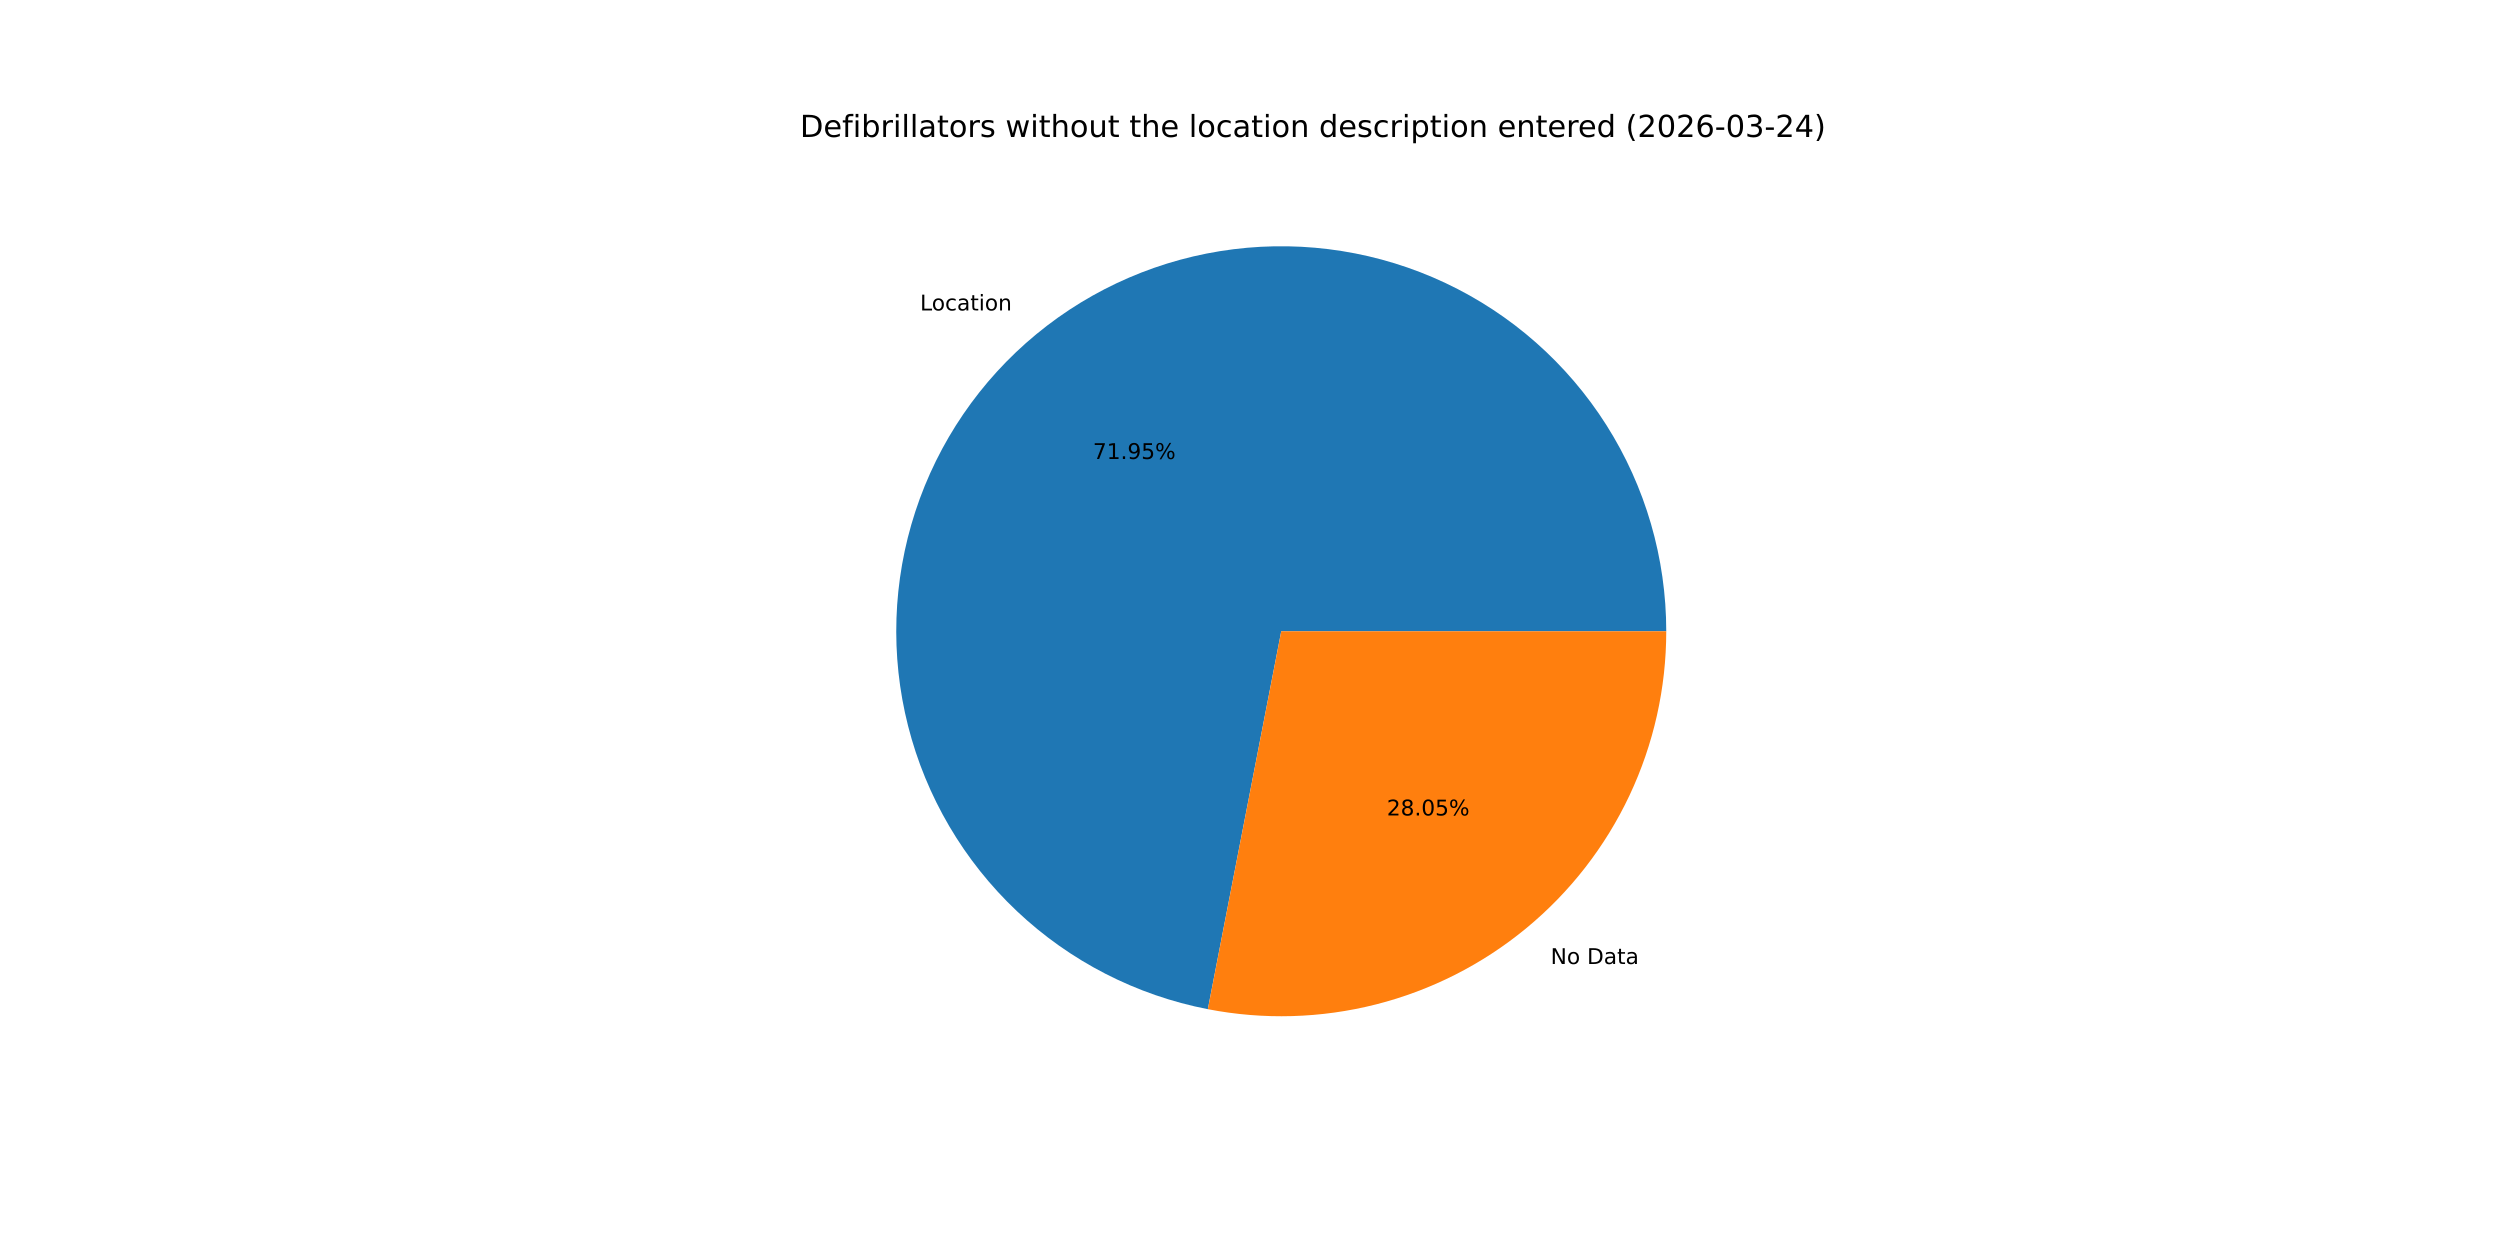
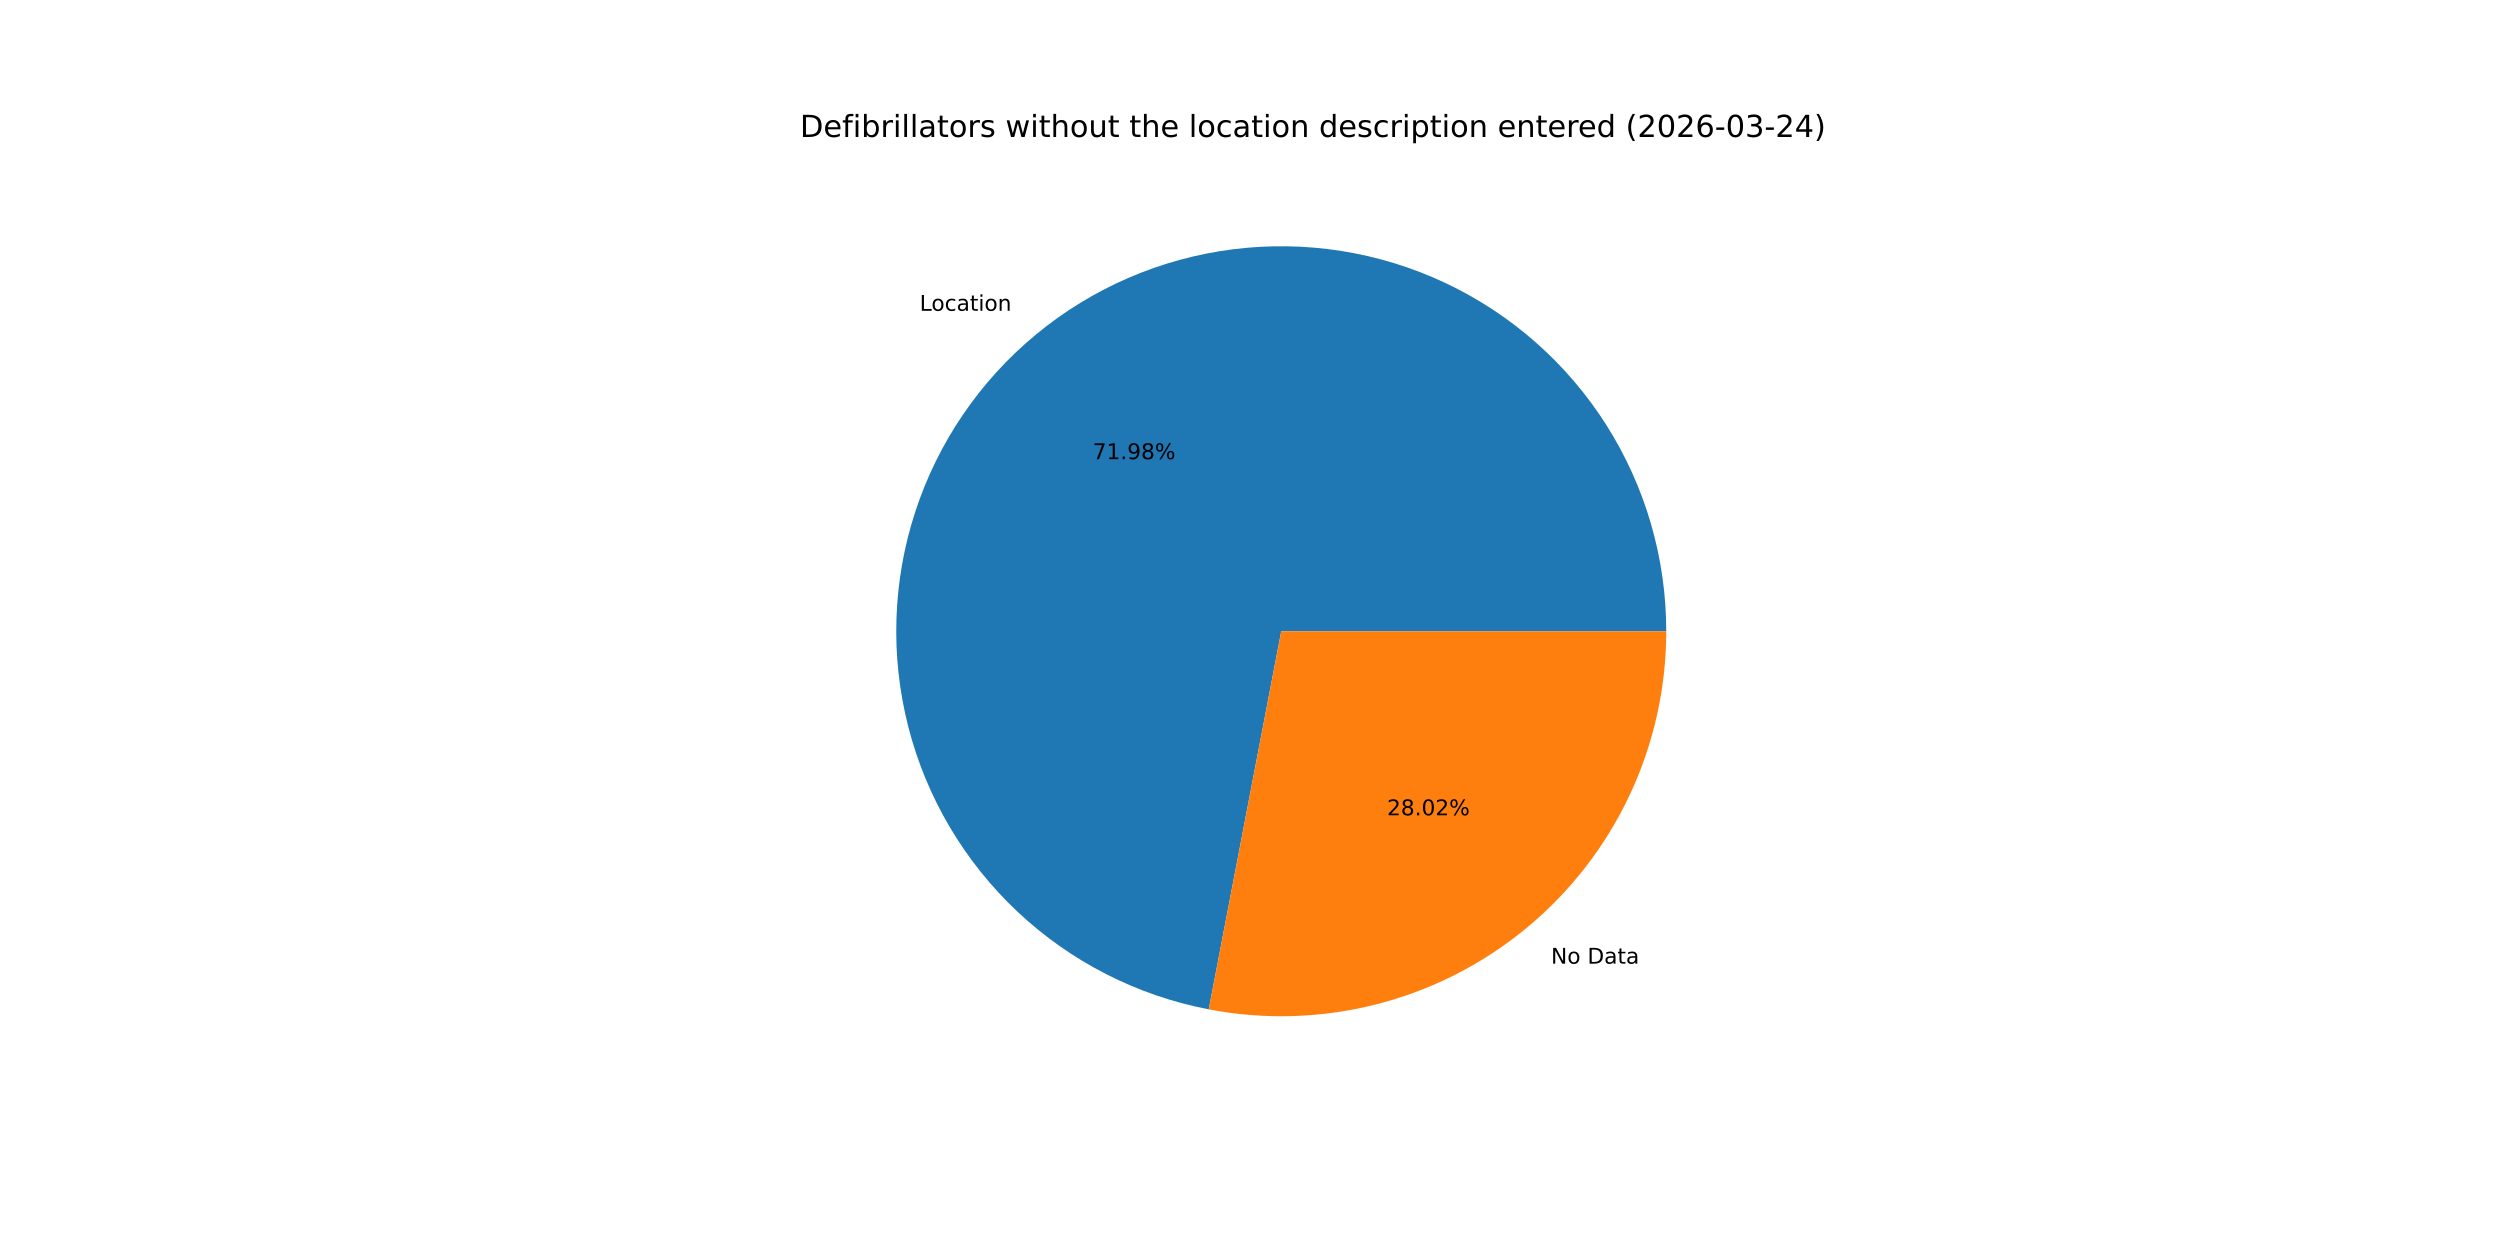
<svg xmlns="http://www.w3.org/2000/svg" xmlns:xlink="http://www.w3.org/1999/xlink" width="1152pt" height="576pt" viewBox="0 0 1152 576" version="1.1">
  <defs>
    <style type="text/css">*{stroke-linejoin: round; stroke-linecap: butt}</style>
  </defs>
  <g id="figure_1">
    <g id="patch_1">
      <path d="M 0 576  L 1152 576  L 1152 0  L 0 0  z " style="fill: #ffffff" />
    </g>
    <g id="axes_1">
      <g id="patch_2">
-         <path d="M 767.808 290.88  C 767.808 257.244 758.242 224.291 740.231 195.884  C 722.22 167.476 696.496 144.768 666.073 130.421  C 635.65 116.073 601.765 110.67 568.389 114.843  C 535.013 119.016 503.502 132.596 477.548 153.993  C 451.595 175.389 432.254 203.732 421.792 235.7  C 411.33 267.667 410.172 301.961 418.454 334.561  C 426.736 367.162 444.121 396.745 468.572 419.843  C 493.023 442.942 523.546 458.617 556.565 465.032  L 590.4 290.88  z " style="fill: #1f77b4" />
+         <path d="M 767.808 290.88  C 767.808 257.226 758.232 224.256 740.202 195.838  C 722.173 167.421 696.424 144.712 665.976 130.375  C 635.528 116.038 601.62 110.657 568.229 114.863  C 534.839 119.069 503.324 132.69 477.383 154.13  C 451.441 175.569 432.128 203.954 421.708 235.955  C 411.289 267.956 410.188 302.271 418.533 334.874  C 426.879 367.477 444.332 397.042 468.846 420.101  C 493.359 443.16 523.935 458.775 556.987 465.113  L 590.4 290.88  z " style="fill: #1f77b4" />
      </g>
      <g id="patch_3">
-         <path d="M 556.565 465.032  C 582.249 470.022 608.722 469.269 634.081 462.826  C 659.441 456.384 683.063 444.411 703.252 427.767  C 723.44 411.123 739.699 390.218 750.859 366.553  C 762.02 342.888 767.808 317.045 767.808 290.88  L 590.4 290.88  z " style="fill: #ff7f0e" />
+         <path d="M 556.987 465.113  C 582.648 470.034 609.082 469.226 634.394 462.747  C 659.706 456.267 683.277 444.275 703.418 427.63  C 723.558 410.985 739.774 390.095 750.905 366.456  C 762.036 342.817 767.808 317.008 767.808 290.88  L 590.4 290.88  z " style="fill: #ff7f0e" />
      </g>
      <g id="matplotlib.axis_1" />
      <g id="matplotlib.axis_2" />
      <g id="text_1">
-         <g transform="translate(423.9663 143.0635) scale(0.1 -0.1)">
+         <g transform="translate(423.7839 143.214) scale(0.1 -0.1)">
          <defs>
            <path id="DejaVuSans-4c" d="M 628 4666  L 1259 4666  L 1259 531  L 3531 531  L 3531 0  L 628 0  L 628 4666  z " transform="scale(0.015625)" />
            <path id="DejaVuSans-6f" d="M 1959 3097  Q 1497 3097 1228 2736  Q 959 2375 959 1747  Q 959 1119 1226 758  Q 1494 397 1959 397  Q 2419 397 2687 759  Q 2956 1122 2956 1747  Q 2956 2369 2687 2733  Q 2419 3097 1959 3097  z M 1959 3584  Q 2709 3584 3137 3096  Q 3566 2609 3566 1747  Q 3566 888 3137 398  Q 2709 -91 1959 -91  Q 1206 -91 779 398  Q 353 888 353 1747  Q 353 2609 779 3096  Q 1206 3584 1959 3584  z " transform="scale(0.015625)" />
            <path id="DejaVuSans-63" d="M 3122 3366  L 3122 2828  Q 2878 2963 2633 3030  Q 2388 3097 2138 3097  Q 1578 3097 1268 2742  Q 959 2388 959 1747  Q 959 1106 1268 751  Q 1578 397 2138 397  Q 2388 397 2633 464  Q 2878 531 3122 666  L 3122 134  Q 2881 22 2623 -34  Q 2366 -91 2075 -91  Q 1284 -91 818 406  Q 353 903 353 1747  Q 353 2603 823 3093  Q 1294 3584 2113 3584  Q 2378 3584 2631 3529  Q 2884 3475 3122 3366  z " transform="scale(0.015625)" />
            <path id="DejaVuSans-61" d="M 2194 1759  Q 1497 1759 1228 1600  Q 959 1441 959 1056  Q 959 750 1161 570  Q 1363 391 1709 391  Q 2188 391 2477 730  Q 2766 1069 2766 1631  L 2766 1759  L 2194 1759  z M 3341 1997  L 3341 0  L 2766 0  L 2766 531  Q 2569 213 2275 61  Q 1981 -91 1556 -91  Q 1019 -91 701 211  Q 384 513 384 1019  Q 384 1609 779 1909  Q 1175 2209 1959 2209  L 2766 2209  L 2766 2266  Q 2766 2663 2505 2880  Q 2244 3097 1772 3097  Q 1472 3097 1187 3025  Q 903 2953 641 2809  L 641 3341  Q 956 3463 1253 3523  Q 1550 3584 1831 3584  Q 2591 3584 2966 3190  Q 3341 2797 3341 1997  z " transform="scale(0.015625)" />
            <path id="DejaVuSans-74" d="M 1172 4494  L 1172 3500  L 2356 3500  L 2356 3053  L 1172 3053  L 1172 1153  Q 1172 725 1289 603  Q 1406 481 1766 481  L 2356 481  L 2356 0  L 1766 0  Q 1100 0 847 248  Q 594 497 594 1153  L 594 3053  L 172 3053  L 172 3500  L 594 3500  L 594 4494  L 1172 4494  z " transform="scale(0.015625)" />
            <path id="DejaVuSans-69" d="M 603 3500  L 1178 3500  L 1178 0  L 603 0  L 603 3500  z M 603 4863  L 1178 4863  L 1178 4134  L 603 4134  L 603 4863  z " transform="scale(0.015625)" />
            <path id="DejaVuSans-6e" d="M 3513 2113  L 3513 0  L 2938 0  L 2938 2094  Q 2938 2591 2744 2837  Q 2550 3084 2163 3084  Q 1697 3084 1428 2787  Q 1159 2491 1159 1978  L 1159 0  L 581 0  L 581 3500  L 1159 3500  L 1159 2956  Q 1366 3272 1645 3428  Q 1925 3584 2291 3584  Q 2894 3584 3203 3211  Q 3513 2838 3513 2113  z " transform="scale(0.015625)" />
          </defs>
          <use xlink:href="#DejaVuSans-4c" />
          <use xlink:href="#DejaVuSans-6f" x="53.963" />
          <use xlink:href="#DejaVuSans-63" x="115.145" />
          <use xlink:href="#DejaVuSans-61" x="170.125" />
          <use xlink:href="#DejaVuSans-74" x="231.404" />
          <use xlink:href="#DejaVuSans-69" x="270.613" />
          <use xlink:href="#DejaVuSans-6f" x="298.396" />
          <use xlink:href="#DejaVuSans-6e" x="359.578" />
        </g>
      </g>
      <g id="text_2">
-         <g transform="translate(503.6242 211.5071) scale(0.1 -0.1)">
+         <g transform="translate(503.5247 211.5892) scale(0.1 -0.1)">
          <defs>
            <path id="DejaVuSans-37" d="M 525 4666  L 3525 4666  L 3525 4397  L 1831 0  L 1172 0  L 2766 4134  L 525 4134  L 525 4666  z " transform="scale(0.015625)" />
            <path id="DejaVuSans-31" d="M 794 531  L 1825 531  L 1825 4091  L 703 3866  L 703 4441  L 1819 4666  L 2450 4666  L 2450 531  L 3481 531  L 3481 0  L 794 0  L 794 531  z " transform="scale(0.015625)" />
            <path id="DejaVuSans-2e" d="M 684 794  L 1344 794  L 1344 0  L 684 0  L 684 794  z " transform="scale(0.015625)" />
            <path id="DejaVuSans-39" d="M 703 97  L 703 672  Q 941 559 1184 500  Q 1428 441 1663 441  Q 2288 441 2617 861  Q 2947 1281 2994 2138  Q 2813 1869 2534 1725  Q 2256 1581 1919 1581  Q 1219 1581 811 2004  Q 403 2428 403 3163  Q 403 3881 828 4315  Q 1253 4750 1959 4750  Q 2769 4750 3195 4129  Q 3622 3509 3622 2328  Q 3622 1225 3098 567  Q 2575 -91 1691 -91  Q 1453 -91 1209 -44  Q 966 3 703 97  z M 1959 2075  Q 2384 2075 2632 2365  Q 2881 2656 2881 3163  Q 2881 3666 2632 3958  Q 2384 4250 1959 4250  Q 1534 4250 1286 3958  Q 1038 3666 1038 3163  Q 1038 2656 1286 2365  Q 1534 2075 1959 2075  z " transform="scale(0.015625)" />
-             <path id="DejaVuSans-35" d="M 691 4666  L 3169 4666  L 3169 4134  L 1269 4134  L 1269 2991  Q 1406 3038 1543 3061  Q 1681 3084 1819 3084  Q 2600 3084 3056 2656  Q 3513 2228 3513 1497  Q 3513 744 3044 326  Q 2575 -91 1722 -91  Q 1428 -91 1123 -41  Q 819 9 494 109  L 494 744  Q 775 591 1075 516  Q 1375 441 1709 441  Q 2250 441 2565 725  Q 2881 1009 2881 1497  Q 2881 1984 2565 2268  Q 2250 2553 1709 2553  Q 1456 2553 1204 2497  Q 953 2441 691 2322  L 691 4666  z " transform="scale(0.015625)" />
+             <path id="DejaVuSans-38" d="M 2034 2216  Q 1584 2216 1326 1975  Q 1069 1734 1069 1313  Q 1069 891 1326 650  Q 1584 409 2034 409  Q 2484 409 2743 651  Q 3003 894 3003 1313  Q 3003 1734 2745 1975  Q 2488 2216 2034 2216  z M 1403 2484  Q 997 2584 770 2862  Q 544 3141 544 3541  Q 544 4100 942 4425  Q 1341 4750 2034 4750  Q 2731 4750 3128 4425  Q 3525 4100 3525 3541  Q 3525 3141 3298 2862  Q 3072 2584 2669 2484  Q 3125 2378 3379 2068  Q 3634 1759 3634 1313  Q 3634 634 3220 271  Q 2806 -91 2034 -91  Q 1263 -91 848 271  Q 434 634 434 1313  Q 434 1759 690 2068  Q 947 2378 1403 2484  z M 1172 3481  Q 1172 3119 1398 2916  Q 1625 2713 2034 2713  Q 2441 2713 2670 2916  Q 2900 3119 2900 3481  Q 2900 3844 2670 4047  Q 2441 4250 2034 4250  Q 1625 4250 1398 4047  Q 1172 3844 1172 3481  z " transform="scale(0.015625)" />
            <path id="DejaVuSans-25" d="M 4653 2053  Q 4381 2053 4226 1822  Q 4072 1591 4072 1178  Q 4072 772 4226 539  Q 4381 306 4653 306  Q 4919 306 5073 539  Q 5228 772 5228 1178  Q 5228 1588 5073 1820  Q 4919 2053 4653 2053  z M 4653 2450  Q 5147 2450 5437 2106  Q 5728 1763 5728 1178  Q 5728 594 5436 251  Q 5144 -91 4653 -91  Q 4153 -91 3862 251  Q 3572 594 3572 1178  Q 3572 1766 3864 2108  Q 4156 2450 4653 2450  z M 1428 4353  Q 1159 4353 1004 4120  Q 850 3888 850 3481  Q 850 3069 1003 2837  Q 1156 2606 1428 2606  Q 1700 2606 1854 2837  Q 2009 3069 2009 3481  Q 2009 3884 1853 4118  Q 1697 4353 1428 4353  z M 4250 4750  L 4750 4750  L 1831 -91  L 1331 -91  L 4250 4750  z M 1428 4750  Q 1922 4750 2215 4408  Q 2509 4066 2509 3481  Q 2509 2891 2217 2550  Q 1925 2209 1428 2209  Q 931 2209 642 2551  Q 353 2894 353 3481  Q 353 4063 643 4406  Q 934 4750 1428 4750  z " transform="scale(0.015625)" />
          </defs>
          <use xlink:href="#DejaVuSans-37" />
          <use xlink:href="#DejaVuSans-31" x="63.623" />
          <use xlink:href="#DejaVuSans-2e" x="127.246" />
          <use xlink:href="#DejaVuSans-39" x="159.033" />
-           <use xlink:href="#DejaVuSans-35" x="222.656" />
+           <use xlink:href="#DejaVuSans-38" x="222.656" />
          <use xlink:href="#DejaVuSans-25" x="286.279" />
        </g>
      </g>
      <g id="text_3">
-         <g transform="translate(714.5369 444.2153) scale(0.1 -0.1)">
+         <g transform="translate(714.7192 444.0647) scale(0.1 -0.1)">
          <defs>
            <path id="DejaVuSans-4e" d="M 628 4666  L 1478 4666  L 3547 763  L 3547 4666  L 4159 4666  L 4159 0  L 3309 0  L 1241 3903  L 1241 0  L 628 0  L 628 4666  z " transform="scale(0.015625)" />
            <path id="DejaVuSans-20" transform="scale(0.015625)" />
            <path id="DejaVuSans-44" d="M 1259 4147  L 1259 519  L 2022 519  Q 2988 519 3436 956  Q 3884 1394 3884 2338  Q 3884 3275 3436 3711  Q 2988 4147 2022 4147  L 1259 4147  z M 628 4666  L 1925 4666  Q 3281 4666 3915 4102  Q 4550 3538 4550 2338  Q 4550 1131 3912 565  Q 3275 0 1925 0  L 628 0  L 628 4666  z " transform="scale(0.015625)" />
          </defs>
          <use xlink:href="#DejaVuSans-4e" />
          <use xlink:href="#DejaVuSans-6f" x="74.805" />
          <use xlink:href="#DejaVuSans-20" x="135.986" />
          <use xlink:href="#DejaVuSans-44" x="167.773" />
          <use xlink:href="#DejaVuSans-61" x="244.775" />
          <use xlink:href="#DejaVuSans-74" x="306.055" />
          <use xlink:href="#DejaVuSans-61" x="345.264" />
        </g>
      </g>
      <g id="text_4">
-         <g transform="translate(639.0462 375.7717) scale(0.1 -0.1)">
+         <g transform="translate(639.1456 375.6896) scale(0.1 -0.1)">
          <defs>
            <path id="DejaVuSans-32" d="M 1228 531  L 3431 531  L 3431 0  L 469 0  L 469 531  Q 828 903 1448 1529  Q 2069 2156 2228 2338  Q 2531 2678 2651 2914  Q 2772 3150 2772 3378  Q 2772 3750 2511 3984  Q 2250 4219 1831 4219  Q 1534 4219 1204 4116  Q 875 4013 500 3803  L 500 4441  Q 881 4594 1212 4672  Q 1544 4750 1819 4750  Q 2544 4750 2975 4387  Q 3406 4025 3406 3419  Q 3406 3131 3298 2873  Q 3191 2616 2906 2266  Q 2828 2175 2409 1742  Q 1991 1309 1228 531  z " transform="scale(0.015625)" />
-             <path id="DejaVuSans-38" d="M 2034 2216  Q 1584 2216 1326 1975  Q 1069 1734 1069 1313  Q 1069 891 1326 650  Q 1584 409 2034 409  Q 2484 409 2743 651  Q 3003 894 3003 1313  Q 3003 1734 2745 1975  Q 2488 2216 2034 2216  z M 1403 2484  Q 997 2584 770 2862  Q 544 3141 544 3541  Q 544 4100 942 4425  Q 1341 4750 2034 4750  Q 2731 4750 3128 4425  Q 3525 4100 3525 3541  Q 3525 3141 3298 2862  Q 3072 2584 2669 2484  Q 3125 2378 3379 2068  Q 3634 1759 3634 1313  Q 3634 634 3220 271  Q 2806 -91 2034 -91  Q 1263 -91 848 271  Q 434 634 434 1313  Q 434 1759 690 2068  Q 947 2378 1403 2484  z M 1172 3481  Q 1172 3119 1398 2916  Q 1625 2713 2034 2713  Q 2441 2713 2670 2916  Q 2900 3119 2900 3481  Q 2900 3844 2670 4047  Q 2441 4250 2034 4250  Q 1625 4250 1398 4047  Q 1172 3844 1172 3481  z " transform="scale(0.015625)" />
            <path id="DejaVuSans-30" d="M 2034 4250  Q 1547 4250 1301 3770  Q 1056 3291 1056 2328  Q 1056 1369 1301 889  Q 1547 409 2034 409  Q 2525 409 2770 889  Q 3016 1369 3016 2328  Q 3016 3291 2770 3770  Q 2525 4250 2034 4250  z M 2034 4750  Q 2819 4750 3233 4129  Q 3647 3509 3647 2328  Q 3647 1150 3233 529  Q 2819 -91 2034 -91  Q 1250 -91 836 529  Q 422 1150 422 2328  Q 422 3509 836 4129  Q 1250 4750 2034 4750  z " transform="scale(0.015625)" />
          </defs>
          <use xlink:href="#DejaVuSans-32" />
          <use xlink:href="#DejaVuSans-38" x="63.623" />
          <use xlink:href="#DejaVuSans-2e" x="127.246" />
          <use xlink:href="#DejaVuSans-30" x="159.033" />
-           <use xlink:href="#DejaVuSans-35" x="222.656" />
+           <use xlink:href="#DejaVuSans-32" x="222.656" />
          <use xlink:href="#DejaVuSans-25" x="286.279" />
        </g>
      </g>
      <g id="text_5">
        <g transform="translate(368.64 63.12) scale(0.14 -0.14)">
          <defs>
            <path id="DejaVuSans-65" d="M 3597 1894  L 3597 1613  L 953 1613  Q 991 1019 1311 708  Q 1631 397 2203 397  Q 2534 397 2845 478  Q 3156 559 3463 722  L 3463 178  Q 3153 47 2828 -22  Q 2503 -91 2169 -91  Q 1331 -91 842 396  Q 353 884 353 1716  Q 353 2575 817 3079  Q 1281 3584 2069 3584  Q 2775 3584 3186 3129  Q 3597 2675 3597 1894  z M 3022 2063  Q 3016 2534 2758 2815  Q 2500 3097 2075 3097  Q 1594 3097 1305 2825  Q 1016 2553 972 2059  L 3022 2063  z " transform="scale(0.015625)" />
            <path id="DejaVuSans-66" d="M 2375 4863  L 2375 4384  L 1825 4384  Q 1516 4384 1395 4259  Q 1275 4134 1275 3809  L 1275 3500  L 2222 3500  L 2222 3053  L 1275 3053  L 1275 0  L 697 0  L 697 3053  L 147 3053  L 147 3500  L 697 3500  L 697 3744  Q 697 4328 969 4595  Q 1241 4863 1831 4863  L 2375 4863  z " transform="scale(0.015625)" />
            <path id="DejaVuSans-62" d="M 3116 1747  Q 3116 2381 2855 2742  Q 2594 3103 2138 3103  Q 1681 3103 1420 2742  Q 1159 2381 1159 1747  Q 1159 1113 1420 752  Q 1681 391 2138 391  Q 2594 391 2855 752  Q 3116 1113 3116 1747  z M 1159 2969  Q 1341 3281 1617 3432  Q 1894 3584 2278 3584  Q 2916 3584 3314 3078  Q 3713 2572 3713 1747  Q 3713 922 3314 415  Q 2916 -91 2278 -91  Q 1894 -91 1617 61  Q 1341 213 1159 525  L 1159 0  L 581 0  L 581 4863  L 1159 4863  L 1159 2969  z " transform="scale(0.015625)" />
            <path id="DejaVuSans-72" d="M 2631 2963  Q 2534 3019 2420 3045  Q 2306 3072 2169 3072  Q 1681 3072 1420 2755  Q 1159 2438 1159 1844  L 1159 0  L 581 0  L 581 3500  L 1159 3500  L 1159 2956  Q 1341 3275 1631 3429  Q 1922 3584 2338 3584  Q 2397 3584 2469 3576  Q 2541 3569 2628 3553  L 2631 2963  z " transform="scale(0.015625)" />
            <path id="DejaVuSans-6c" d="M 603 4863  L 1178 4863  L 1178 0  L 603 0  L 603 4863  z " transform="scale(0.015625)" />
            <path id="DejaVuSans-73" d="M 2834 3397  L 2834 2853  Q 2591 2978 2328 3040  Q 2066 3103 1784 3103  Q 1356 3103 1142 2972  Q 928 2841 928 2578  Q 928 2378 1081 2264  Q 1234 2150 1697 2047  L 1894 2003  Q 2506 1872 2764 1633  Q 3022 1394 3022 966  Q 3022 478 2636 193  Q 2250 -91 1575 -91  Q 1294 -91 989 -36  Q 684 19 347 128  L 347 722  Q 666 556 975 473  Q 1284 391 1588 391  Q 1994 391 2212 530  Q 2431 669 2431 922  Q 2431 1156 2273 1281  Q 2116 1406 1581 1522  L 1381 1569  Q 847 1681 609 1914  Q 372 2147 372 2553  Q 372 3047 722 3315  Q 1072 3584 1716 3584  Q 2034 3584 2315 3537  Q 2597 3491 2834 3397  z " transform="scale(0.015625)" />
            <path id="DejaVuSans-77" d="M 269 3500  L 844 3500  L 1563 769  L 2278 3500  L 2956 3500  L 3675 769  L 4391 3500  L 4966 3500  L 4050 0  L 3372 0  L 2619 2869  L 1863 0  L 1184 0  L 269 3500  z " transform="scale(0.015625)" />
            <path id="DejaVuSans-68" d="M 3513 2113  L 3513 0  L 2938 0  L 2938 2094  Q 2938 2591 2744 2837  Q 2550 3084 2163 3084  Q 1697 3084 1428 2787  Q 1159 2491 1159 1978  L 1159 0  L 581 0  L 581 4863  L 1159 4863  L 1159 2956  Q 1366 3272 1645 3428  Q 1925 3584 2291 3584  Q 2894 3584 3203 3211  Q 3513 2838 3513 2113  z " transform="scale(0.015625)" />
            <path id="DejaVuSans-75" d="M 544 1381  L 544 3500  L 1119 3500  L 1119 1403  Q 1119 906 1312 657  Q 1506 409 1894 409  Q 2359 409 2629 706  Q 2900 1003 2900 1516  L 2900 3500  L 3475 3500  L 3475 0  L 2900 0  L 2900 538  Q 2691 219 2414 64  Q 2138 -91 1772 -91  Q 1169 -91 856 284  Q 544 659 544 1381  z M 1991 3584  L 1991 3584  z " transform="scale(0.015625)" />
            <path id="DejaVuSans-64" d="M 2906 2969  L 2906 4863  L 3481 4863  L 3481 0  L 2906 0  L 2906 525  Q 2725 213 2448 61  Q 2172 -91 1784 -91  Q 1150 -91 751 415  Q 353 922 353 1747  Q 353 2572 751 3078  Q 1150 3584 1784 3584  Q 2172 3584 2448 3432  Q 2725 3281 2906 2969  z M 947 1747  Q 947 1113 1208 752  Q 1469 391 1925 391  Q 2381 391 2643 752  Q 2906 1113 2906 1747  Q 2906 2381 2643 2742  Q 2381 3103 1925 3103  Q 1469 3103 1208 2742  Q 947 2381 947 1747  z " transform="scale(0.015625)" />
            <path id="DejaVuSans-70" d="M 1159 525  L 1159 -1331  L 581 -1331  L 581 3500  L 1159 3500  L 1159 2969  Q 1341 3281 1617 3432  Q 1894 3584 2278 3584  Q 2916 3584 3314 3078  Q 3713 2572 3713 1747  Q 3713 922 3314 415  Q 2916 -91 2278 -91  Q 1894 -91 1617 61  Q 1341 213 1159 525  z M 3116 1747  Q 3116 2381 2855 2742  Q 2594 3103 2138 3103  Q 1681 3103 1420 2742  Q 1159 2381 1159 1747  Q 1159 1113 1420 752  Q 1681 391 2138 391  Q 2594 391 2855 752  Q 3116 1113 3116 1747  z " transform="scale(0.015625)" />
            <path id="DejaVuSans-28" d="M 1984 4856  Q 1566 4138 1362 3434  Q 1159 2731 1159 2009  Q 1159 1288 1364 580  Q 1569 -128 1984 -844  L 1484 -844  Q 1016 -109 783 600  Q 550 1309 550 2009  Q 550 2706 781 3412  Q 1013 4119 1484 4856  L 1984 4856  z " transform="scale(0.015625)" />
            <path id="DejaVuSans-36" d="M 2113 2584  Q 1688 2584 1439 2293  Q 1191 2003 1191 1497  Q 1191 994 1439 701  Q 1688 409 2113 409  Q 2538 409 2786 701  Q 3034 994 3034 1497  Q 3034 2003 2786 2293  Q 2538 2584 2113 2584  z M 3366 4563  L 3366 3988  Q 3128 4100 2886 4159  Q 2644 4219 2406 4219  Q 1781 4219 1451 3797  Q 1122 3375 1075 2522  Q 1259 2794 1537 2939  Q 1816 3084 2150 3084  Q 2853 3084 3261 2657  Q 3669 2231 3669 1497  Q 3669 778 3244 343  Q 2819 -91 2113 -91  Q 1303 -91 875 529  Q 447 1150 447 2328  Q 447 3434 972 4092  Q 1497 4750 2381 4750  Q 2619 4750 2861 4703  Q 3103 4656 3366 4563  z " transform="scale(0.015625)" />
            <path id="DejaVuSans-2d" d="M 313 2009  L 1997 2009  L 1997 1497  L 313 1497  L 313 2009  z " transform="scale(0.015625)" />
            <path id="DejaVuSans-33" d="M 2597 2516  Q 3050 2419 3304 2112  Q 3559 1806 3559 1356  Q 3559 666 3084 287  Q 2609 -91 1734 -91  Q 1441 -91 1130 -33  Q 819 25 488 141  L 488 750  Q 750 597 1062 519  Q 1375 441 1716 441  Q 2309 441 2620 675  Q 2931 909 2931 1356  Q 2931 1769 2642 2001  Q 2353 2234 1838 2234  L 1294 2234  L 1294 2753  L 1863 2753  Q 2328 2753 2575 2939  Q 2822 3125 2822 3475  Q 2822 3834 2567 4026  Q 2313 4219 1838 4219  Q 1578 4219 1281 4162  Q 984 4106 628 3988  L 628 4550  Q 988 4650 1302 4700  Q 1616 4750 1894 4750  Q 2613 4750 3031 4423  Q 3450 4097 3450 3541  Q 3450 3153 3228 2886  Q 3006 2619 2597 2516  z " transform="scale(0.015625)" />
            <path id="DejaVuSans-34" d="M 2419 4116  L 825 1625  L 2419 1625  L 2419 4116  z M 2253 4666  L 3047 4666  L 3047 1625  L 3713 1625  L 3713 1100  L 3047 1100  L 3047 0  L 2419 0  L 2419 1100  L 313 1100  L 313 1709  L 2253 4666  z " transform="scale(0.015625)" />
            <path id="DejaVuSans-29" d="M 513 4856  L 1013 4856  Q 1481 4119 1714 3412  Q 1947 2706 1947 2009  Q 1947 1309 1714 600  Q 1481 -109 1013 -844  L 513 -844  Q 928 -128 1133 580  Q 1338 1288 1338 2009  Q 1338 2731 1133 3434  Q 928 4138 513 4856  z " transform="scale(0.015625)" />
          </defs>
          <use xlink:href="#DejaVuSans-44" />
          <use xlink:href="#DejaVuSans-65" x="77.002" />
          <use xlink:href="#DejaVuSans-66" x="138.525" />
          <use xlink:href="#DejaVuSans-69" x="173.73" />
          <use xlink:href="#DejaVuSans-62" x="201.514" />
          <use xlink:href="#DejaVuSans-72" x="264.99" />
          <use xlink:href="#DejaVuSans-69" x="306.104" />
          <use xlink:href="#DejaVuSans-6c" x="333.887" />
          <use xlink:href="#DejaVuSans-6c" x="361.67" />
          <use xlink:href="#DejaVuSans-61" x="389.453" />
          <use xlink:href="#DejaVuSans-74" x="450.732" />
          <use xlink:href="#DejaVuSans-6f" x="489.941" />
          <use xlink:href="#DejaVuSans-72" x="551.123" />
          <use xlink:href="#DejaVuSans-73" x="592.236" />
          <use xlink:href="#DejaVuSans-20" x="644.336" />
          <use xlink:href="#DejaVuSans-77" x="676.123" />
          <use xlink:href="#DejaVuSans-69" x="757.91" />
          <use xlink:href="#DejaVuSans-74" x="785.693" />
          <use xlink:href="#DejaVuSans-68" x="824.902" />
          <use xlink:href="#DejaVuSans-6f" x="888.281" />
          <use xlink:href="#DejaVuSans-75" x="949.463" />
          <use xlink:href="#DejaVuSans-74" x="1012.842" />
          <use xlink:href="#DejaVuSans-20" x="1052.051" />
          <use xlink:href="#DejaVuSans-74" x="1083.838" />
          <use xlink:href="#DejaVuSans-68" x="1123.047" />
          <use xlink:href="#DejaVuSans-65" x="1186.426" />
          <use xlink:href="#DejaVuSans-20" x="1247.949" />
          <use xlink:href="#DejaVuSans-6c" x="1279.736" />
          <use xlink:href="#DejaVuSans-6f" x="1307.52" />
          <use xlink:href="#DejaVuSans-63" x="1368.701" />
          <use xlink:href="#DejaVuSans-61" x="1423.682" />
          <use xlink:href="#DejaVuSans-74" x="1484.961" />
          <use xlink:href="#DejaVuSans-69" x="1524.17" />
          <use xlink:href="#DejaVuSans-6f" x="1551.953" />
          <use xlink:href="#DejaVuSans-6e" x="1613.135" />
          <use xlink:href="#DejaVuSans-20" x="1676.514" />
          <use xlink:href="#DejaVuSans-64" x="1708.301" />
          <use xlink:href="#DejaVuSans-65" x="1771.777" />
          <use xlink:href="#DejaVuSans-73" x="1833.301" />
          <use xlink:href="#DejaVuSans-63" x="1885.4" />
          <use xlink:href="#DejaVuSans-72" x="1940.381" />
          <use xlink:href="#DejaVuSans-69" x="1981.494" />
          <use xlink:href="#DejaVuSans-70" x="2009.277" />
          <use xlink:href="#DejaVuSans-74" x="2072.754" />
          <use xlink:href="#DejaVuSans-69" x="2111.963" />
          <use xlink:href="#DejaVuSans-6f" x="2139.746" />
          <use xlink:href="#DejaVuSans-6e" x="2200.928" />
          <use xlink:href="#DejaVuSans-20" x="2264.307" />
          <use xlink:href="#DejaVuSans-65" x="2296.094" />
          <use xlink:href="#DejaVuSans-6e" x="2357.617" />
          <use xlink:href="#DejaVuSans-74" x="2420.996" />
          <use xlink:href="#DejaVuSans-65" x="2460.205" />
          <use xlink:href="#DejaVuSans-72" x="2521.729" />
          <use xlink:href="#DejaVuSans-65" x="2560.592" />
          <use xlink:href="#DejaVuSans-64" x="2622.115" />
          <use xlink:href="#DejaVuSans-20" x="2685.592" />
          <use xlink:href="#DejaVuSans-28" x="2717.379" />
          <use xlink:href="#DejaVuSans-32" x="2756.393" />
          <use xlink:href="#DejaVuSans-30" x="2820.016" />
          <use xlink:href="#DejaVuSans-32" x="2883.639" />
          <use xlink:href="#DejaVuSans-36" x="2947.262" />
          <use xlink:href="#DejaVuSans-2d" x="3010.885" />
          <use xlink:href="#DejaVuSans-30" x="3046.969" />
          <use xlink:href="#DejaVuSans-33" x="3110.592" />
          <use xlink:href="#DejaVuSans-2d" x="3174.215" />
          <use xlink:href="#DejaVuSans-32" x="3210.299" />
          <use xlink:href="#DejaVuSans-34" x="3273.922" />
          <use xlink:href="#DejaVuSans-29" x="3337.545" />
        </g>
      </g>
    </g>
  </g>
</svg>
